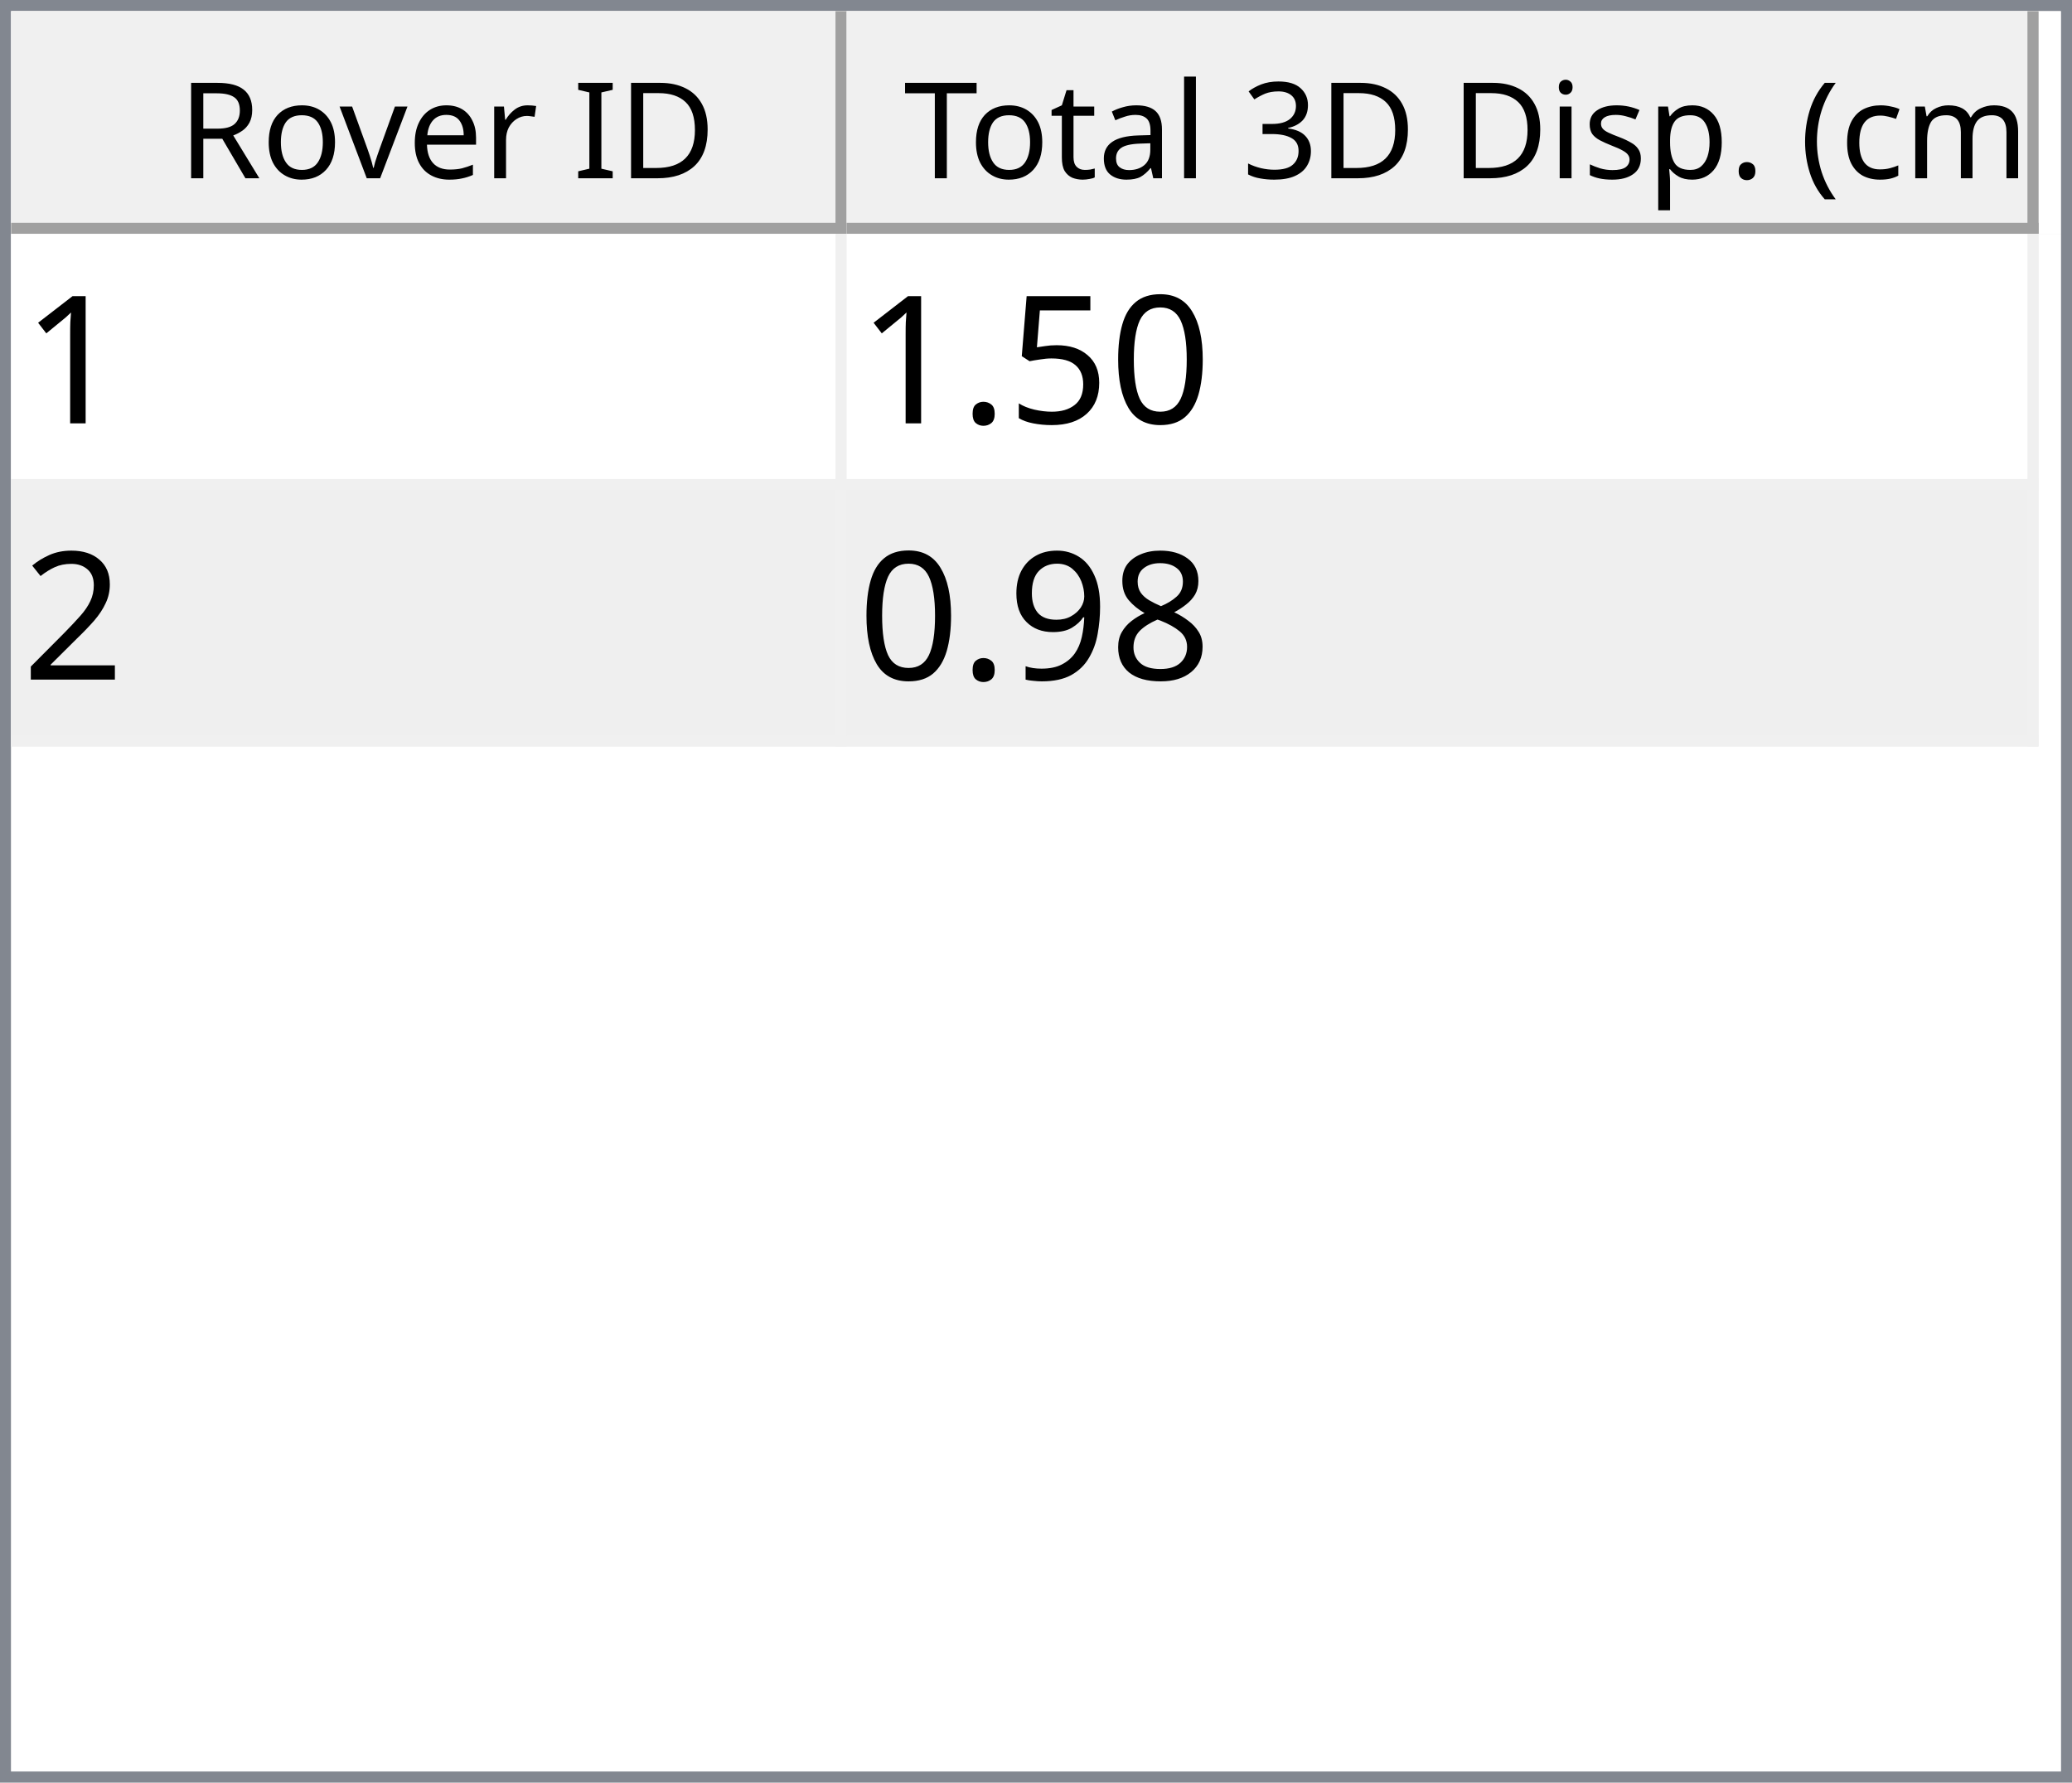
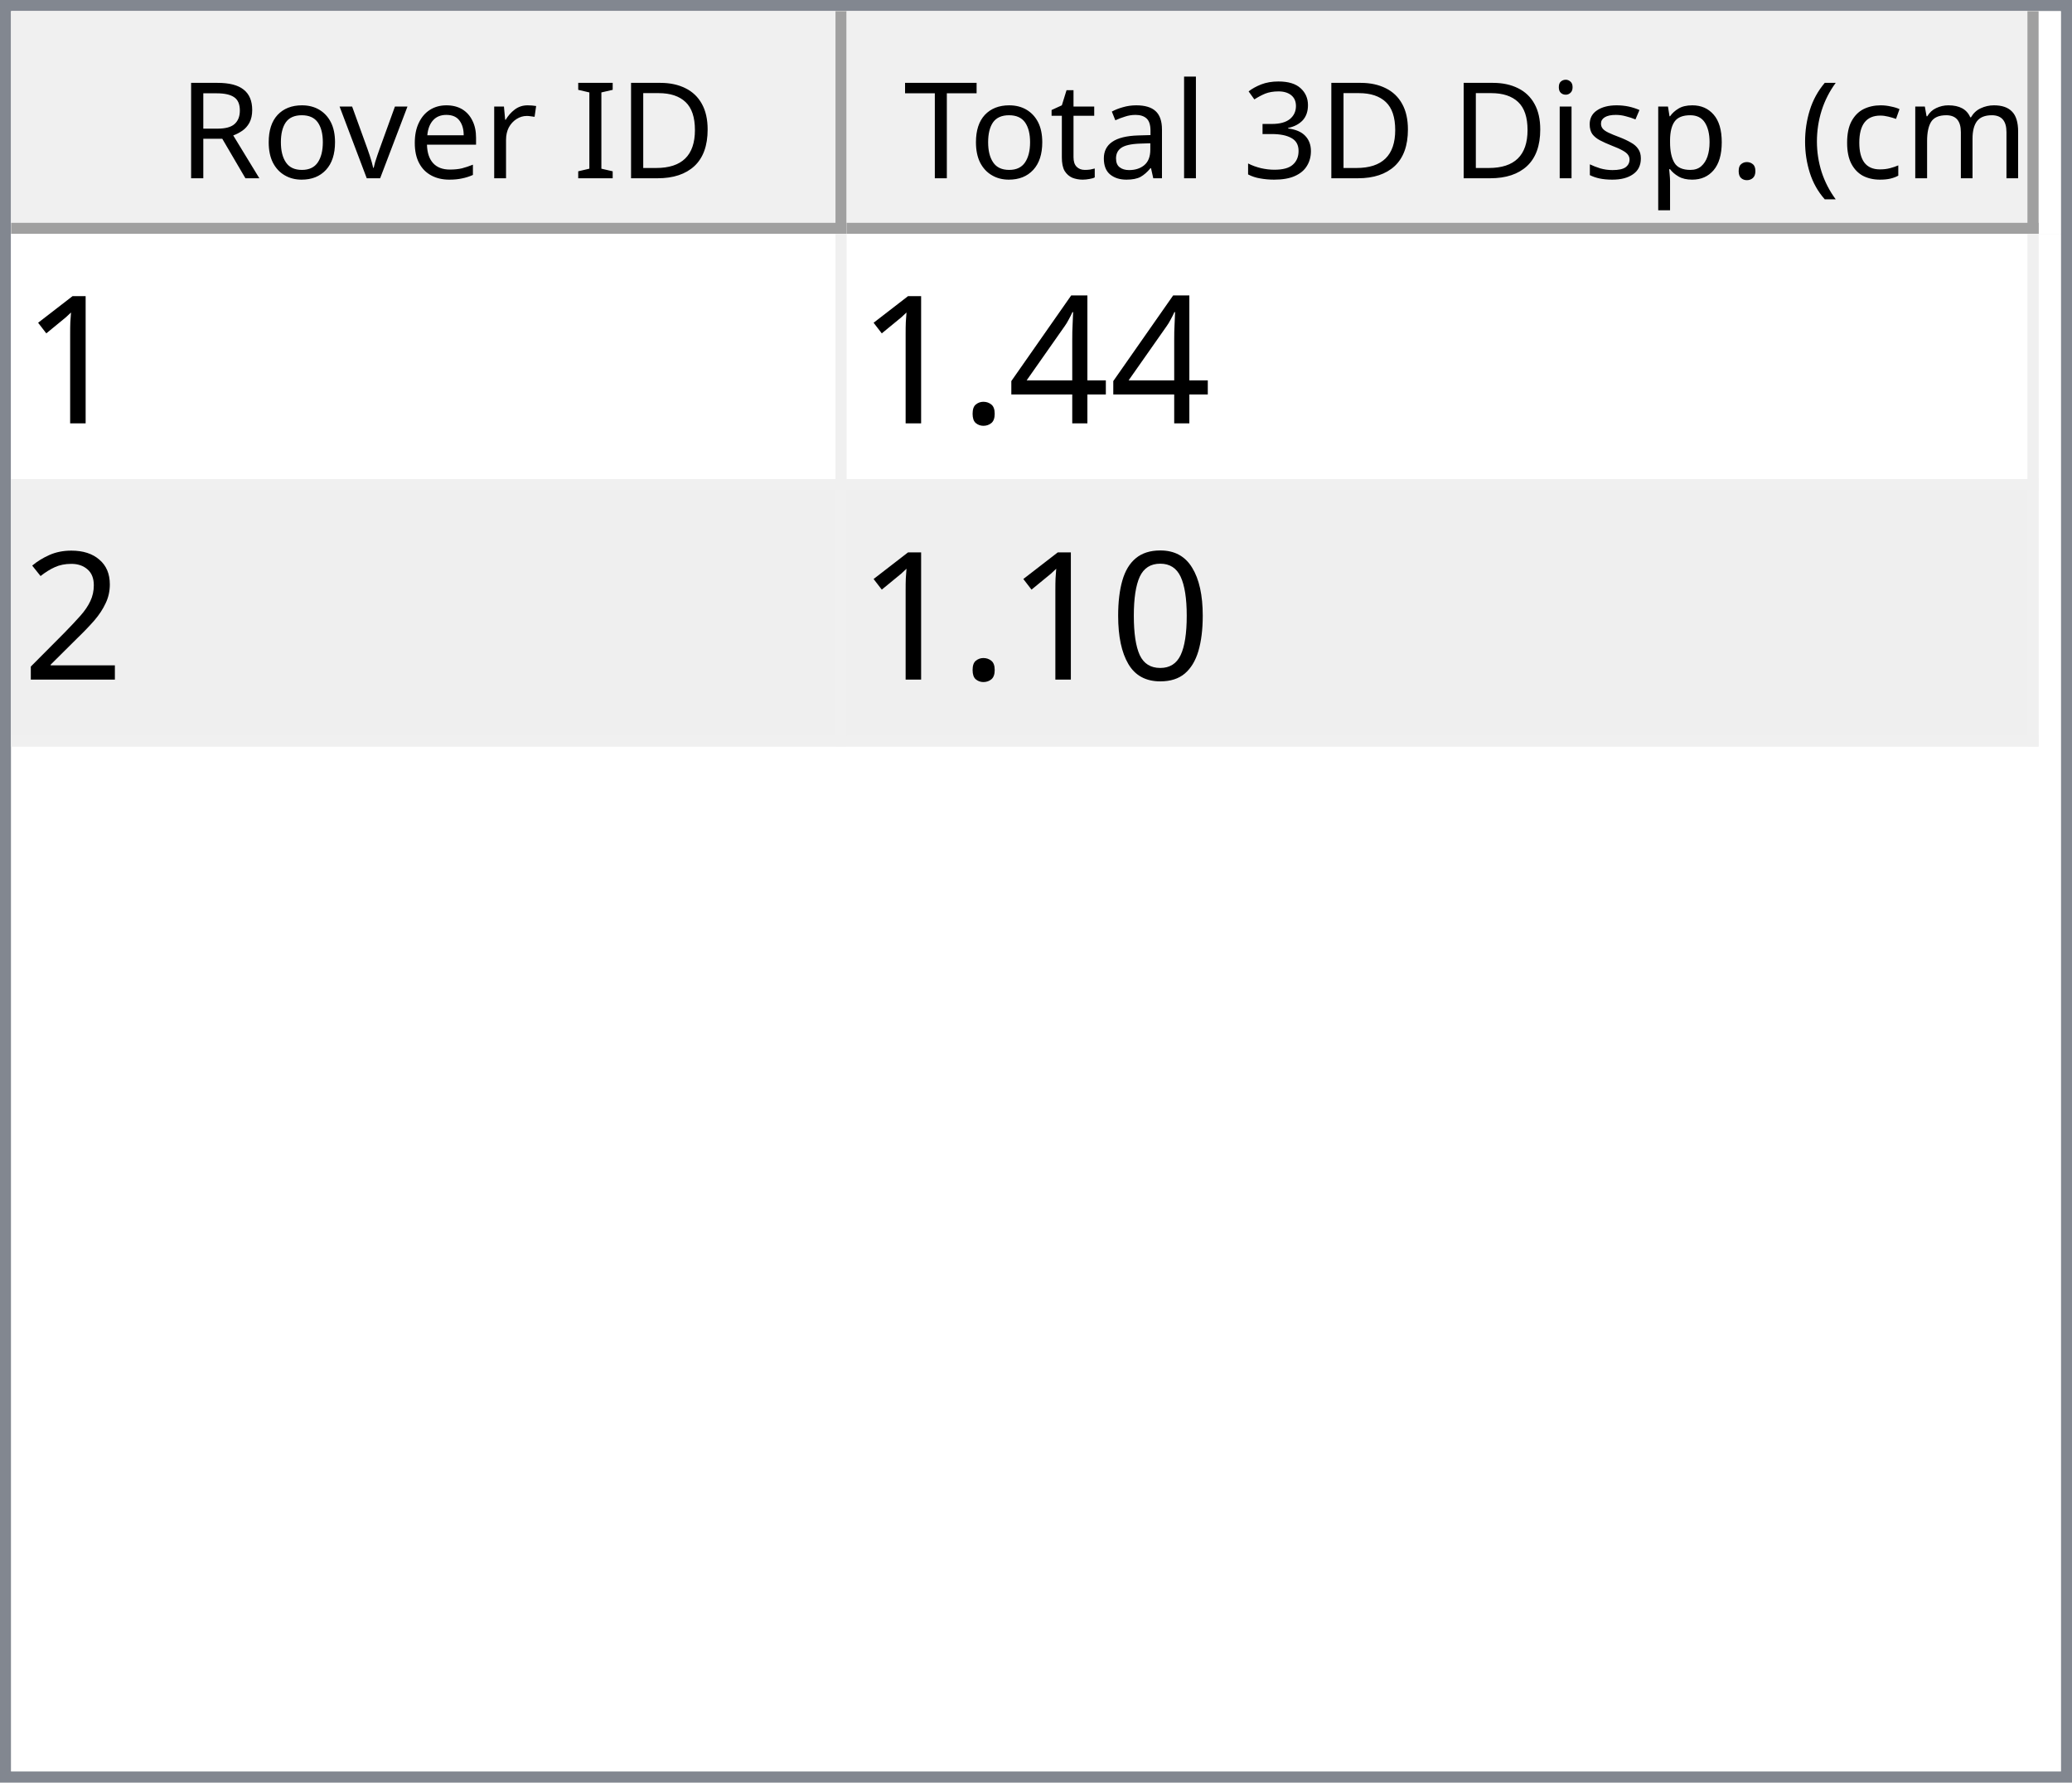
<svg xmlns="http://www.w3.org/2000/svg" style="fill-opacity:1; color-rendering:auto; color-interpolation:auto; text-rendering:auto; stroke:black; stroke-linecap:square; stroke-miterlimit:10; shape-rendering:auto; stroke-opacity:1; fill:black; stroke-dasharray:none; font-weight:normal; stroke-width:1; font-family:'Dialog'; font-style:normal; stroke-linejoin:miter; font-size:12px; stroke-dashoffset:0; image-rendering:auto;" width="186" height="160">
  <defs id="genericDefs" />
  <g>
    <defs id="defs1">
      <clipPath clipPathUnits="userSpaceOnUse" id="clipPath1">
        <path d="M0 0 L186 0 L186 160 L0 160 L0 0 Z" />
      </clipPath>
      <clipPath clipPathUnits="userSpaceOnUse" id="clipPath2">
        <path d="M0 0 L0 160 L186 160 L186 0 Z" />
      </clipPath>
      <clipPath clipPathUnits="userSpaceOnUse" id="clipPath3">
        <path d="M0 0 L0 20 L184 20 L184 0 Z" />
      </clipPath>
      <clipPath clipPathUnits="userSpaceOnUse" id="clipPath4">
        <path d="M0 0 L0 20 L75 20 L75 0 Z" />
      </clipPath>
      <clipPath clipPathUnits="userSpaceOnUse" id="clipPath5">
        <path d="M1 1 L1 19 L74 19 L74 1 Z" />
      </clipPath>
      <clipPath clipPathUnits="userSpaceOnUse" id="clipPath6">
        <path d="M0 0 L0 18 L73 18 L73 0 Z" />
      </clipPath>
      <clipPath clipPathUnits="userSpaceOnUse" id="clipPath7">
        <path d="M-0.5 -0.5 L-0.5 19.5 L74.5 19.5 L74.5 -0.5 Z" />
      </clipPath>
      <clipPath clipPathUnits="userSpaceOnUse" id="clipPath8">
        <path d="M0 0 L0 20 L107 20 L107 0 Z" />
      </clipPath>
      <clipPath clipPathUnits="userSpaceOnUse" id="clipPath9">
        <path d="M1 1 L1 19 L106 19 L106 1 Z" />
      </clipPath>
      <clipPath clipPathUnits="userSpaceOnUse" id="clipPath10">
        <path d="M0 0 L0 18 L105 18 L105 0 Z" />
      </clipPath>
      <clipPath clipPathUnits="userSpaceOnUse" id="clipPath11">
        <path d="M-0.5 -0.5 L-0.5 19.5 L106.5 19.5 L106.5 -0.5 Z" />
      </clipPath>
      <clipPath clipPathUnits="userSpaceOnUse" id="clipPath12">
        <path d="M0 0 L0 138 L184 138 L184 0 Z" />
      </clipPath>
      <clipPath clipPathUnits="userSpaceOnUse" id="clipPath13">
        <path d="M0 0 L0 46 L182 46 L182 0 Z" />
      </clipPath>
      <clipPath clipPathUnits="userSpaceOnUse" id="clipPath14">
        <path d="M-0.5 -0.5 L-0.5 45.5 L181.5 45.5 L181.5 -0.5 Z" />
      </clipPath>
      <clipPath clipPathUnits="userSpaceOnUse" id="clipPath15">
        <path d="M0 0 L0 22 L74 22 L74 0 Z" />
      </clipPath>
      <clipPath clipPathUnits="userSpaceOnUse" id="clipPath16">
        <path d="M0 0 L0 22 L106 22 L106 0 Z" />
      </clipPath>
      <font horiz-adv-x="64.551" id="font1">
        <font-face ascent="107.91" descent="25.098" units-per-em="100" style="font-style:normal; font-family:Segoe UI; font-weight:normal;" />
        <missing-glyph horiz-adv-x="64.551" d="M8.109 0 L8.109 68.266 L56.453 68.266 L56.453 0 L8.109 0 ZM15.328 7.234 L49.219 7.234 L49.219 61.031 L15.328 61.031 L15.328 7.234 Z" />
        <glyph unicode="D" horiz-adv-x="70.117" d="M9.188 0 L9.188 70.016 L28.516 70.016 Q65.531 70.016 65.531 35.891 Q65.531 19.672 55.25 9.836 Q44.969 0 27.734 0 L9.188 0 ZM17.391 62.594 L17.391 7.422 L27.828 7.422 Q41.609 7.422 49.273 14.797 Q56.938 22.172 56.938 35.688 Q56.938 62.594 28.328 62.594 L17.391 62.594 Z" />
        <glyph unicode="I" horiz-adv-x="26.611" d="M17.391 0 L9.188 0 L9.188 70.016 L17.391 70.016 L17.391 0 Z" />
        <glyph unicode=" " horiz-adv-x="27.393" d="" />
        <glyph unicode="r" horiz-adv-x="34.766" d="M34.188 41.891 Q32.078 43.5 28.125 43.5 Q23 43.5 19.555 38.672 Q16.109 33.844 16.109 25.484 L16.109 0 L8.109 0 L8.109 50 L16.109 50 L16.109 39.703 L16.312 39.703 Q18.016 44.969 21.531 47.922 Q25.047 50.875 29.391 50.875 Q32.516 50.875 34.188 50.203 L34.188 41.891 Z" />
        <glyph unicode="e" horiz-adv-x="52.295" d="M48.297 23 L12.984 23 Q13.188 14.656 17.484 10.109 Q21.781 5.562 29.297 5.562 Q37.75 5.562 44.828 11.141 L44.828 3.609 Q38.234 -1.172 27.391 -1.172 Q16.797 -1.172 10.742 5.641 Q4.688 12.453 4.688 24.812 Q4.688 36.469 11.305 43.82 Q17.922 51.172 27.734 51.172 Q37.547 51.172 42.922 44.828 Q48.297 38.484 48.297 27.203 L48.297 23 ZM40.094 29.781 Q40.047 36.719 36.75 40.578 Q33.453 44.438 27.594 44.438 Q21.922 44.438 17.969 40.383 Q14.016 36.328 13.094 29.781 L40.094 29.781 Z" />
        <glyph unicode="v" horiz-adv-x="47.9" d="M47.406 50 L27.484 0 L19.625 0 L0.688 50 L9.469 50 L22.172 13.672 Q23.578 9.672 23.922 6.688 L24.125 6.688 Q24.609 10.453 25.688 13.484 L38.969 50 L47.406 50 Z" />
        <glyph unicode="o" horiz-adv-x="58.594" d="M29 -1.172 Q17.922 -1.172 11.305 5.836 Q4.688 12.844 4.688 24.422 Q4.688 37.016 11.57 44.094 Q18.453 51.172 30.172 51.172 Q41.359 51.172 47.633 44.289 Q53.906 37.406 53.906 25.203 Q53.906 13.234 47.141 6.031 Q40.375 -1.172 29 -1.172 ZM29.594 44.438 Q21.875 44.438 17.383 39.188 Q12.891 33.938 12.891 24.703 Q12.891 15.828 17.43 10.695 Q21.969 5.562 29.594 5.562 Q37.359 5.562 41.531 10.594 Q45.703 15.625 45.703 24.906 Q45.703 34.281 41.531 39.359 Q37.359 44.438 29.594 44.438 Z" />
        <glyph unicode="R" horiz-adv-x="59.814" d="M59.375 0 L49.609 0 L37.891 19.625 Q36.281 22.359 34.766 24.289 Q33.25 26.219 31.664 27.438 Q30.078 28.656 28.25 29.219 Q26.422 29.781 24.125 29.781 L17.391 29.781 L17.391 0 L9.188 0 L9.188 70.016 L30.078 70.016 Q34.672 70.016 38.555 68.867 Q42.438 67.719 45.289 65.375 Q48.141 63.031 49.758 59.547 Q51.375 56.062 51.375 51.375 Q51.375 47.703 50.273 44.656 Q49.172 41.609 47.148 39.211 Q45.125 36.812 42.266 35.133 Q39.406 33.453 35.844 32.516 L35.844 32.328 Q37.594 31.547 38.891 30.547 Q40.188 29.547 41.359 28.18 Q42.531 26.812 43.68 25.078 Q44.828 23.344 46.234 21.047 L59.375 0 ZM17.391 62.594 L17.391 37.203 L28.516 37.203 Q31.594 37.203 34.203 38.133 Q36.812 39.062 38.719 40.797 Q40.625 42.531 41.703 45.047 Q42.781 47.562 42.781 50.688 Q42.781 56.297 39.141 59.445 Q35.5 62.594 28.609 62.594 L17.391 62.594 Z" />
        <glyph unicode=")" horiz-adv-x="30.176" d="M8.297 -15.922 L1.172 -15.922 Q16.406 2.344 16.406 26.812 Q16.406 51.469 1.078 70.016 L8.297 70.016 Q23.531 52.156 23.531 26.703 Q23.531 1.375 8.297 -15.922 Z" />
        <glyph unicode="m" horiz-adv-x="86.133" d="M79.109 0 L71.094 0 L71.094 28.719 Q71.094 37.016 68.531 40.727 Q65.969 44.438 59.906 44.438 Q54.781 44.438 51.195 39.75 Q47.609 35.062 47.609 28.516 L47.609 0 L39.594 0 L39.594 29.688 Q39.594 44.438 28.219 44.438 Q22.953 44.438 19.531 40.016 Q16.109 35.594 16.109 28.516 L16.109 0 L8.109 0 L8.109 50 L16.109 50 L16.109 42.094 L16.312 42.094 Q21.625 51.172 31.844 51.172 Q36.969 51.172 40.773 48.312 Q44.578 45.453 46 40.828 Q51.562 51.172 62.594 51.172 Q79.109 51.172 79.109 30.812 L79.109 0 Z" />
        <glyph unicode="c" horiz-adv-x="46.191" d="M42.188 2.297 Q36.422 -1.172 28.516 -1.172 Q17.828 -1.172 11.258 5.789 Q4.688 12.75 4.688 23.828 Q4.688 36.188 11.766 43.68 Q18.844 51.172 30.672 51.172 Q37.25 51.172 42.281 48.734 L42.281 40.531 Q36.719 44.438 30.375 44.438 Q22.703 44.438 17.797 38.945 Q12.891 33.453 12.891 24.516 Q12.891 15.719 17.508 10.641 Q22.125 5.562 29.891 5.562 Q36.422 5.562 42.188 9.906 L42.188 2.297 Z" />
        <glyph unicode="(" horiz-adv-x="30.176" d="M29.109 -15.922 L21.969 -15.922 Q6.844 1.375 6.844 26.703 Q6.844 52.156 21.969 70.016 L29.203 70.016 Q13.875 51.469 13.875 26.812 Q13.875 2.344 29.109 -15.922 Z" />
        <glyph unicode="." horiz-adv-x="21.68" d="M10.891 -1.078 Q8.641 -1.078 7.055 0.539 Q5.469 2.156 5.469 4.391 Q5.469 6.641 7.055 8.273 Q8.641 9.906 10.891 9.906 Q13.188 9.906 14.797 8.273 Q16.406 6.641 16.406 4.391 Q16.406 2.156 14.797 0.539 Q13.188 -1.078 10.891 -1.078 Z" />
        <glyph unicode="p" horiz-adv-x="58.789" d="M16.312 7.234 L16.109 7.234 L16.109 -23 L8.109 -23 L8.109 50 L16.109 50 L16.109 41.219 L16.312 41.219 Q22.219 51.172 33.594 51.172 Q43.266 51.172 48.688 44.461 Q54.109 37.75 54.109 26.469 Q54.109 13.922 48 6.375 Q41.891 -1.172 31.297 -1.172 Q21.578 -1.172 16.312 7.234 ZM16.109 27.391 L16.109 20.406 Q16.109 14.203 20.141 9.883 Q24.172 5.562 30.375 5.562 Q37.641 5.562 41.773 11.133 Q45.906 16.703 45.906 26.609 Q45.906 34.969 42.047 39.703 Q38.188 44.438 31.594 44.438 Q24.609 44.438 20.359 39.578 Q16.109 34.719 16.109 27.391 Z" />
        <glyph unicode="s" horiz-adv-x="42.432" d="M5.078 1.812 L5.078 10.406 Q11.625 5.562 19.484 5.562 Q30.031 5.562 30.031 12.594 Q30.031 14.594 29.125 15.992 Q28.219 17.391 26.68 18.461 Q25.141 19.531 23.07 20.383 Q21 21.234 18.609 22.172 Q15.281 23.484 12.766 24.828 Q10.25 26.172 8.57 27.859 Q6.891 29.547 6.031 31.695 Q5.172 33.844 5.172 36.719 Q5.172 40.234 6.789 42.945 Q8.406 45.656 11.086 47.484 Q13.766 49.312 17.211 50.242 Q20.656 51.172 24.312 51.172 Q30.812 51.172 35.938 48.922 L35.938 40.828 Q30.422 44.438 23.25 44.438 Q21 44.438 19.195 43.922 Q17.391 43.406 16.094 42.477 Q14.797 41.547 14.086 40.258 Q13.375 38.969 13.375 37.406 Q13.375 35.453 14.086 34.133 Q14.797 32.812 16.164 31.789 Q17.531 30.766 19.484 29.938 Q21.438 29.109 23.922 28.125 Q27.25 26.859 29.883 25.516 Q32.516 24.172 34.375 22.484 Q36.234 20.797 37.234 18.602 Q38.234 16.406 38.234 13.375 Q38.234 9.672 36.602 6.938 Q34.969 4.203 32.234 2.398 Q29.5 0.594 25.93 -0.289 Q22.359 -1.172 18.453 -1.172 Q10.75 -1.172 5.078 1.812 Z" />
        <glyph unicode="i" horiz-adv-x="24.219" d="M12.203 62.703 Q10.062 62.703 8.547 64.164 Q7.031 65.625 7.031 67.875 Q7.031 70.125 8.547 71.609 Q10.062 73.094 12.203 73.094 Q14.406 73.094 15.945 71.609 Q17.484 70.125 17.484 67.875 Q17.484 65.719 15.945 64.211 Q14.406 62.703 12.203 62.703 ZM16.109 0 L8.109 0 L8.109 50 L16.109 50 L16.109 0 Z" />
        <glyph unicode="3" horiz-adv-x="53.906" d="M46.531 19.828 Q46.531 15.094 44.75 11.211 Q42.969 7.328 39.719 4.57 Q36.469 1.812 31.93 0.297 Q27.391 -1.219 21.922 -1.219 Q11.922 -1.219 6 2.594 L6 11.188 Q13.094 5.609 22.219 5.609 Q25.875 5.609 28.828 6.539 Q31.781 7.469 33.906 9.227 Q36.031 10.984 37.18 13.477 Q38.328 15.969 38.328 19.094 Q38.328 32.812 18.797 32.812 L12.984 32.812 L12.984 39.594 L18.5 39.594 Q35.797 39.594 35.797 52.484 Q35.797 64.406 22.609 64.406 Q15.188 64.406 8.688 59.422 L8.688 67.188 Q15.375 71.188 24.609 71.188 Q29 71.188 32.57 69.969 Q36.141 68.75 38.68 66.555 Q41.219 64.359 42.609 61.281 Q44 58.203 44 54.5 Q44 40.672 30.031 36.719 L30.031 36.531 Q33.594 36.141 36.625 34.797 Q39.656 33.453 41.852 31.305 Q44.047 29.156 45.289 26.25 Q46.531 23.344 46.531 19.828 Z" />
        <glyph unicode="l" horiz-adv-x="24.219" d="M16.109 0 L8.109 0 L8.109 74.031 L16.109 74.031 L16.109 0 Z" />
        <glyph unicode="a" horiz-adv-x="50.879" d="M43.891 0 L35.891 0 L35.891 7.812 L35.688 7.812 Q30.469 -1.172 20.312 -1.172 Q12.844 -1.172 8.617 2.781 Q4.391 6.734 4.391 13.281 Q4.391 27.297 20.906 29.594 L35.891 31.688 Q35.891 44.438 25.594 44.438 Q16.547 44.438 9.281 38.281 L9.281 46.484 Q16.656 51.172 26.266 51.172 Q43.891 51.172 43.891 32.516 L43.891 0 ZM35.891 25.297 L23.828 23.641 Q18.266 22.859 15.43 20.875 Q12.594 18.891 12.594 13.875 Q12.594 10.203 15.211 7.883 Q17.828 5.562 22.172 5.562 Q28.125 5.562 32.008 9.742 Q35.891 13.922 35.891 20.312 L35.891 25.297 Z" />
        <glyph unicode="t" horiz-adv-x="33.887" d="M31.297 0.484 Q28.469 -1.078 23.828 -1.078 Q10.688 -1.078 10.688 13.578 L10.688 43.172 L2.094 43.172 L2.094 50 L10.688 50 L10.688 62.203 L18.703 64.797 L18.703 50 L31.297 50 L31.297 43.172 L18.703 43.172 L18.703 14.984 Q18.703 9.969 20.414 7.82 Q22.125 5.672 26.078 5.672 Q29.109 5.672 31.297 7.328 L31.297 0.484 Z" />
        <glyph unicode="T" horiz-adv-x="52.393" d="M50.594 62.594 L30.375 62.594 L30.375 0 L22.172 0 L22.172 62.594 L2 62.594 L2 70.016 L50.594 70.016 L50.594 62.594 Z" />
      </font>
      <font horiz-adv-x="75.0" id="font2">
        <font-face ascent="100.537" descent="21.973" units-per-em="100" style="font-style:normal; font-family:sans-serif; font-weight:normal;" />
        <missing-glyph horiz-adv-x="75.0" d="M12.5 0 L12.5 62.5 L62.5 62.5 L62.5 0 L12.5 0 ZM14.062 1.562 L60.938 1.562 L60.938 60.938 L14.062 60.938 L14.062 1.562 Z" />
        <glyph unicode="1" horiz-adv-x="55.615" d="M37.25 0 L28.469 0 L28.469 56 Q25.297 52.984 20.141 49.953 Q14.984 46.922 10.891 45.406 L10.891 53.906 Q18.266 57.375 23.781 62.305 Q29.297 67.234 31.594 71.875 L37.25 71.875 L37.25 0 Z" />
-         <glyph unicode="0" horiz-adv-x="55.615" d="M4.156 35.297 Q4.156 48 6.766 55.742 Q9.375 63.484 14.523 67.68 Q19.672 71.875 27.484 71.875 Q33.25 71.875 37.594 69.555 Q41.938 67.234 44.773 62.867 Q47.609 58.5 49.219 52.227 Q50.828 45.953 50.828 35.297 Q50.828 22.703 48.242 14.969 Q45.656 7.234 40.508 3.008 Q35.359 -1.219 27.484 -1.219 Q17.141 -1.219 11.234 6.203 Q4.156 15.141 4.156 35.297 ZM13.188 35.297 Q13.188 17.672 17.312 11.836 Q21.438 6 27.484 6 Q33.547 6 37.672 11.859 Q41.797 17.719 41.797 35.297 Q41.797 52.984 37.672 58.789 Q33.547 64.594 27.391 64.594 Q21.344 64.594 17.719 59.469 Q13.188 52.938 13.188 35.297 Z" />
-         <glyph unicode="5" horiz-adv-x="55.615" d="M4.156 18.75 L13.375 19.531 Q14.406 12.797 18.141 9.398 Q21.875 6 27.156 6 Q33.5 6 37.891 10.789 Q42.281 15.578 42.281 23.484 Q42.281 31 38.062 35.352 Q33.844 39.703 27 39.703 Q22.75 39.703 19.336 37.773 Q15.922 35.844 13.969 32.766 L5.719 33.844 L12.641 70.609 L48.25 70.609 L48.25 62.203 L19.672 62.203 L15.828 42.969 Q22.266 47.469 29.344 47.469 Q38.719 47.469 45.164 40.969 Q51.609 34.469 51.609 24.266 Q51.609 14.547 45.953 7.469 Q39.062 -1.219 27.156 -1.219 Q17.391 -1.219 11.211 4.25 Q5.031 9.719 4.156 18.75 Z" />
+         <glyph unicode="4" horiz-adv-x="55.615" d="M32.328 0 L32.328 17.141 L1.266 17.141 L1.266 25.203 L33.938 71.578 L41.109 71.578 L41.109 25.203 L50.781 25.203 L50.781 17.141 L41.109 17.141 L41.109 0 L32.328 0 ZM32.328 25.203 L32.328 57.469 L9.906 25.203 L32.328 25.203 Z" />
        <glyph unicode="." horiz-adv-x="27.783" d="M9.078 0 L9.078 10.016 L19.094 10.016 L19.094 0 L9.078 0 Z" />
        <glyph unicode="2" horiz-adv-x="55.615" d="M50.344 8.453 L50.344 0 L3.031 0 Q2.938 3.172 4.047 6.109 Q5.859 10.938 9.836 15.625 Q13.812 20.312 21.344 26.469 Q33.016 36.031 37.117 41.625 Q41.219 47.219 41.219 52.203 Q41.219 57.422 37.477 61.008 Q33.734 64.594 27.734 64.594 Q21.391 64.594 17.578 60.789 Q13.766 56.984 13.719 50.25 L4.688 51.172 Q5.609 61.281 11.664 66.578 Q17.719 71.875 27.938 71.875 Q38.234 71.875 44.242 66.164 Q50.25 60.453 50.25 52 Q50.25 47.703 48.492 43.555 Q46.734 39.406 42.656 34.812 Q38.578 30.219 29.109 22.219 Q21.188 15.578 18.945 13.211 Q16.703 10.844 15.234 8.453 L50.344 8.453 Z" />
-         <glyph unicode="8" horiz-adv-x="55.615" d="M17.672 38.812 Q12.203 40.828 9.57 44.539 Q6.938 48.25 6.938 53.422 Q6.938 61.234 12.555 66.555 Q18.172 71.875 27.484 71.875 Q36.859 71.875 42.578 66.43 Q48.297 60.984 48.297 53.172 Q48.297 48.188 45.68 44.508 Q43.062 40.828 37.75 38.812 Q44.344 36.672 47.781 31.883 Q51.219 27.094 51.219 20.453 Q51.219 11.281 44.727 5.031 Q38.234 -1.219 27.641 -1.219 Q17.047 -1.219 10.547 5.055 Q4.047 11.328 4.047 20.703 Q4.047 27.688 7.594 32.398 Q11.141 37.109 17.672 38.812 ZM15.922 53.719 Q15.922 48.641 19.195 45.414 Q22.469 42.188 27.688 42.188 Q32.766 42.188 36.016 45.383 Q39.266 48.578 39.266 53.219 Q39.266 58.062 35.914 61.359 Q32.562 64.656 27.594 64.656 Q22.562 64.656 19.242 61.43 Q15.922 58.203 15.922 53.719 ZM13.094 20.656 Q13.094 16.891 14.875 13.375 Q16.656 9.859 20.172 7.93 Q23.688 6 27.734 6 Q34.031 6 38.133 10.055 Q42.234 14.109 42.234 20.359 Q42.234 26.703 38.016 30.859 Q33.797 35.016 27.438 35.016 Q21.234 35.016 17.164 30.914 Q13.094 26.812 13.094 20.656 Z" />
-         <glyph unicode="9" horiz-adv-x="55.615" d="M5.469 16.547 L13.922 17.328 Q14.984 11.375 18.016 8.688 Q21.047 6 25.781 6 Q29.828 6 32.883 7.859 Q35.938 9.719 37.891 12.82 Q39.844 15.922 41.164 21.195 Q42.484 26.469 42.484 31.938 Q42.484 32.516 42.438 33.688 Q39.797 29.5 35.234 26.883 Q30.672 24.266 25.344 24.266 Q16.453 24.266 10.305 30.711 Q4.156 37.156 4.156 47.703 Q4.156 58.594 10.578 65.234 Q17 71.875 26.656 71.875 Q33.641 71.875 39.43 68.117 Q45.219 64.359 48.219 57.398 Q51.219 50.438 51.219 37.25 Q51.219 23.531 48.242 15.406 Q45.266 7.281 39.383 3.031 Q33.5 -1.219 25.594 -1.219 Q17.188 -1.219 11.867 3.445 Q6.547 8.109 5.469 16.547 ZM41.453 48.141 Q41.453 55.719 37.43 60.156 Q33.406 64.594 27.734 64.594 Q21.875 64.594 17.531 59.812 Q13.188 55.031 13.188 47.406 Q13.188 40.578 17.312 36.305 Q21.438 32.031 27.484 32.031 Q33.594 32.031 37.523 36.305 Q41.453 40.578 41.453 48.141 Z" />
+         <glyph unicode="0" horiz-adv-x="55.615" d="M4.156 35.297 Q4.156 48 6.766 55.742 Q9.375 63.484 14.523 67.68 Q19.672 71.875 27.484 71.875 Q33.25 71.875 37.594 69.555 Q41.938 67.234 44.773 62.867 Q47.609 58.5 49.219 52.227 Q50.828 45.953 50.828 35.297 Q50.828 22.703 48.242 14.969 Q45.656 7.234 40.508 3.008 Q35.359 -1.219 27.484 -1.219 Q17.141 -1.219 11.234 6.203 Q4.156 15.141 4.156 35.297 ZM13.188 35.297 Q13.188 17.672 17.312 11.836 Q21.438 6 27.484 6 Q33.547 6 37.672 11.859 Q41.797 17.719 41.797 35.297 Q41.797 52.984 37.672 58.789 Q33.547 64.594 27.391 64.594 Q21.344 64.594 17.719 59.469 Q13.188 52.938 13.188 35.297 Z" />
      </font>
    </defs>
    <g style="fill:white; stroke:white;">
      <rect x="0" y="0" width="186" style="clip-path:url(#clipPath1); stroke:none;" height="160" />
    </g>
    <g style="fill:white; text-rendering:optimizeSpeed; color-rendering:optimizeSpeed; image-rendering:optimizeSpeed; shape-rendering:crispEdges; stroke:white; color-interpolation:sRGB;">
      <rect x="0" width="186" height="160" y="0" style="stroke:none;" />
      <path style="stroke:none;" d="M0 160 L186 160 L186 0 L0 0 Z" />
    </g>
    <g style="fill:rgb(240,240,240); font-family:'Segoe UI'; stroke:rgb(240,240,240);">
      <rect x="0" y="0" width="186" style="clip-path:url(#clipPath2); stroke:none;" height="160" />
    </g>
    <g style="fill:rgb(130,135,144); font-family:'Segoe UI'; stroke:rgb(130,135,144);">
      <path d="M0 0 L186 0 L186 160 L0 160 L0 0 ZM1 1 L185 1 L185 159 L1 159 L1 1 Z" style="fill-rule:evenodd; clip-path:url(#clipPath2); stroke:none;" />
    </g>
    <g style="fill:white; font-family:'Segoe UI'; stroke:white;" transform="translate(1,1)">
      <rect x="0" y="0" width="184" style="clip-path:url(#clipPath3); stroke:none;" height="20" />
    </g>
    <g style="fill:rgb(240,240,240); font-family:'Segoe UI'; stroke:rgb(240,240,240);" transform="translate(1,1)">
      <rect x="0" y="0" width="75" style="clip-path:url(#clipPath4); stroke:none;" height="20" />
    </g>
    <g style="font-family:'Segoe UI';" transform="translate(2,2)">
      <text x="14" xml:space="preserve" y="14" style="clip-path:url(#clipPath6); stroke:none;">Rover ID</text>
    </g>
    <g style="fill:rgb(160,160,160); font-family:'Segoe UI'; stroke:rgb(160,160,160); stroke-linejoin:bevel;" transform="translate(1.5,1.5)">
      <line x1="74" x2="74" y1="0" style="fill:none; clip-path:url(#clipPath7);" y2="19" />
    </g>
    <g style="fill:rgb(160,160,160); font-family:'Segoe UI'; stroke:rgb(160,160,160); stroke-linejoin:bevel;" transform="matrix(1,0,0,1,1,1) translate(0.5,0.5)">
      <line x1="0" x2="74" y1="19" style="fill:none; clip-path:url(#clipPath7);" y2="19" />
    </g>
    <g style="fill:rgb(240,240,240); font-family:'Segoe UI'; stroke:rgb(240,240,240);" transform="translate(76,1)">
      <rect x="0" y="0" width="107" style="clip-path:url(#clipPath8); stroke:none;" height="20" />
    </g>
    <g style="font-family:'Segoe UI';" transform="translate(77,2)">
      <text x="1" xml:space="preserve" y="14" style="clip-path:url(#clipPath10); stroke:none;"> Total 3D Disp. (cm)</text>
    </g>
    <g style="fill:rgb(160,160,160); font-family:'Segoe UI'; stroke:rgb(160,160,160); stroke-linejoin:bevel;" transform="translate(76.5,1.5)">
      <line x1="106" x2="106" y1="0" style="fill:none; clip-path:url(#clipPath11);" y2="19" />
    </g>
    <g style="fill:rgb(160,160,160); font-family:'Segoe UI'; stroke:rgb(160,160,160); stroke-linejoin:bevel;" transform="matrix(1,0,0,1,76,1) translate(0.5,0.5)">
      <line x1="0" x2="106" y1="19" style="fill:none; clip-path:url(#clipPath11);" y2="19" />
    </g>
    <g style="fill:white; font-family:'Segoe UI'; stroke:white;" transform="translate(1,21)">
      <rect x="0" y="0" width="184" style="clip-path:url(#clipPath12); stroke:none;" height="138" />
    </g>
    <g style="fill:rgb(240,240,240); font-size:16px; font-family:sans-serif; stroke:rgb(240,240,240);" transform="translate(1,21)">
      <rect x="0" y="0" width="182" style="clip-path:url(#clipPath13); stroke:none;" height="46" />
      <line transform="translate(0.5,0.5)" x1="0" x2="181" y1="22" style="clip-path:url(#clipPath14); fill:none; stroke-linejoin:bevel;" y2="22" />
    </g>
    <g transform="matrix(1,0,0,1,1,21) translate(0.5,0.5)" style="fill:rgb(240,240,240); font-size:16px; font-family:sans-serif; stroke:rgb(240,240,240); stroke-linejoin:bevel;">
      <line x1="0" x2="181" y1="45" style="fill:none; clip-path:url(#clipPath14);" y2="45" />
    </g>
    <g transform="matrix(1,0,0,1,1,21) translate(0.5,0.5)" style="fill:rgb(240,240,240); font-size:16px; font-family:sans-serif; stroke:rgb(240,240,240); stroke-linejoin:bevel;">
      <line x1="74" x2="74" y1="0" style="fill:none; clip-path:url(#clipPath14);" y2="45" />
    </g>
    <g transform="matrix(1,0,0,1,1,21) translate(0.5,0.5)" style="fill:rgb(240,240,240); font-size:16px; font-family:sans-serif; stroke:rgb(240,240,240); stroke-linejoin:bevel;">
      <line x1="181" x2="181" y1="0" style="fill:none; clip-path:url(#clipPath14);" y2="45" />
    </g>
    <g style="fill:white; font-size:16px; font-family:sans-serif; stroke:white;" transform="matrix(1,0,0,1,1,21)">
      <rect x="0" y="0" width="74" style="clip-path:url(#clipPath15); stroke:none;" height="22" />
      <text x="1" y="17" style="fill:black; clip-path:url(#clipPath15); stroke:none;" xml:space="preserve">1</text>
    </g>
    <g style="fill:white; font-size:16px; font-family:sans-serif; stroke:white;" transform="matrix(1,0,0,1,1,21) translate(75,0)">
      <rect x="0" y="0" width="106" style="clip-path:url(#clipPath16); stroke:none;" height="22" />
-       <text x="1" y="17" style="fill:black; clip-path:url(#clipPath16); stroke:none;" xml:space="preserve">1.50</text>
+       <text x="1" y="17" style="fill:black; clip-path:url(#clipPath16); stroke:none;" xml:space="preserve">1.44</text>
    </g>
    <g style="fill:rgb(239,239,239); font-size:16px; font-family:sans-serif; stroke:rgb(239,239,239);" transform="matrix(1,0,0,1,1,21) translate(0,23)">
      <rect x="0" y="0" width="74" style="clip-path:url(#clipPath15); stroke:none;" height="22" />
      <text x="1" y="17" style="fill:black; clip-path:url(#clipPath15); stroke:none;" xml:space="preserve">2</text>
    </g>
    <g style="fill:rgb(239,239,239); font-size:16px; font-family:sans-serif; stroke:rgb(239,239,239);" transform="matrix(1,0,0,1,1,21) translate(75,23)">
      <rect x="0" y="0" width="106" style="clip-path:url(#clipPath16); stroke:none;" height="22" />
-       <text x="1" y="17" style="fill:black; clip-path:url(#clipPath16); stroke:none;" xml:space="preserve">0.98</text>
+       <text x="1" y="17" style="fill:black; clip-path:url(#clipPath16); stroke:none;" xml:space="preserve">1.10</text>
    </g>
  </g>
</svg>
